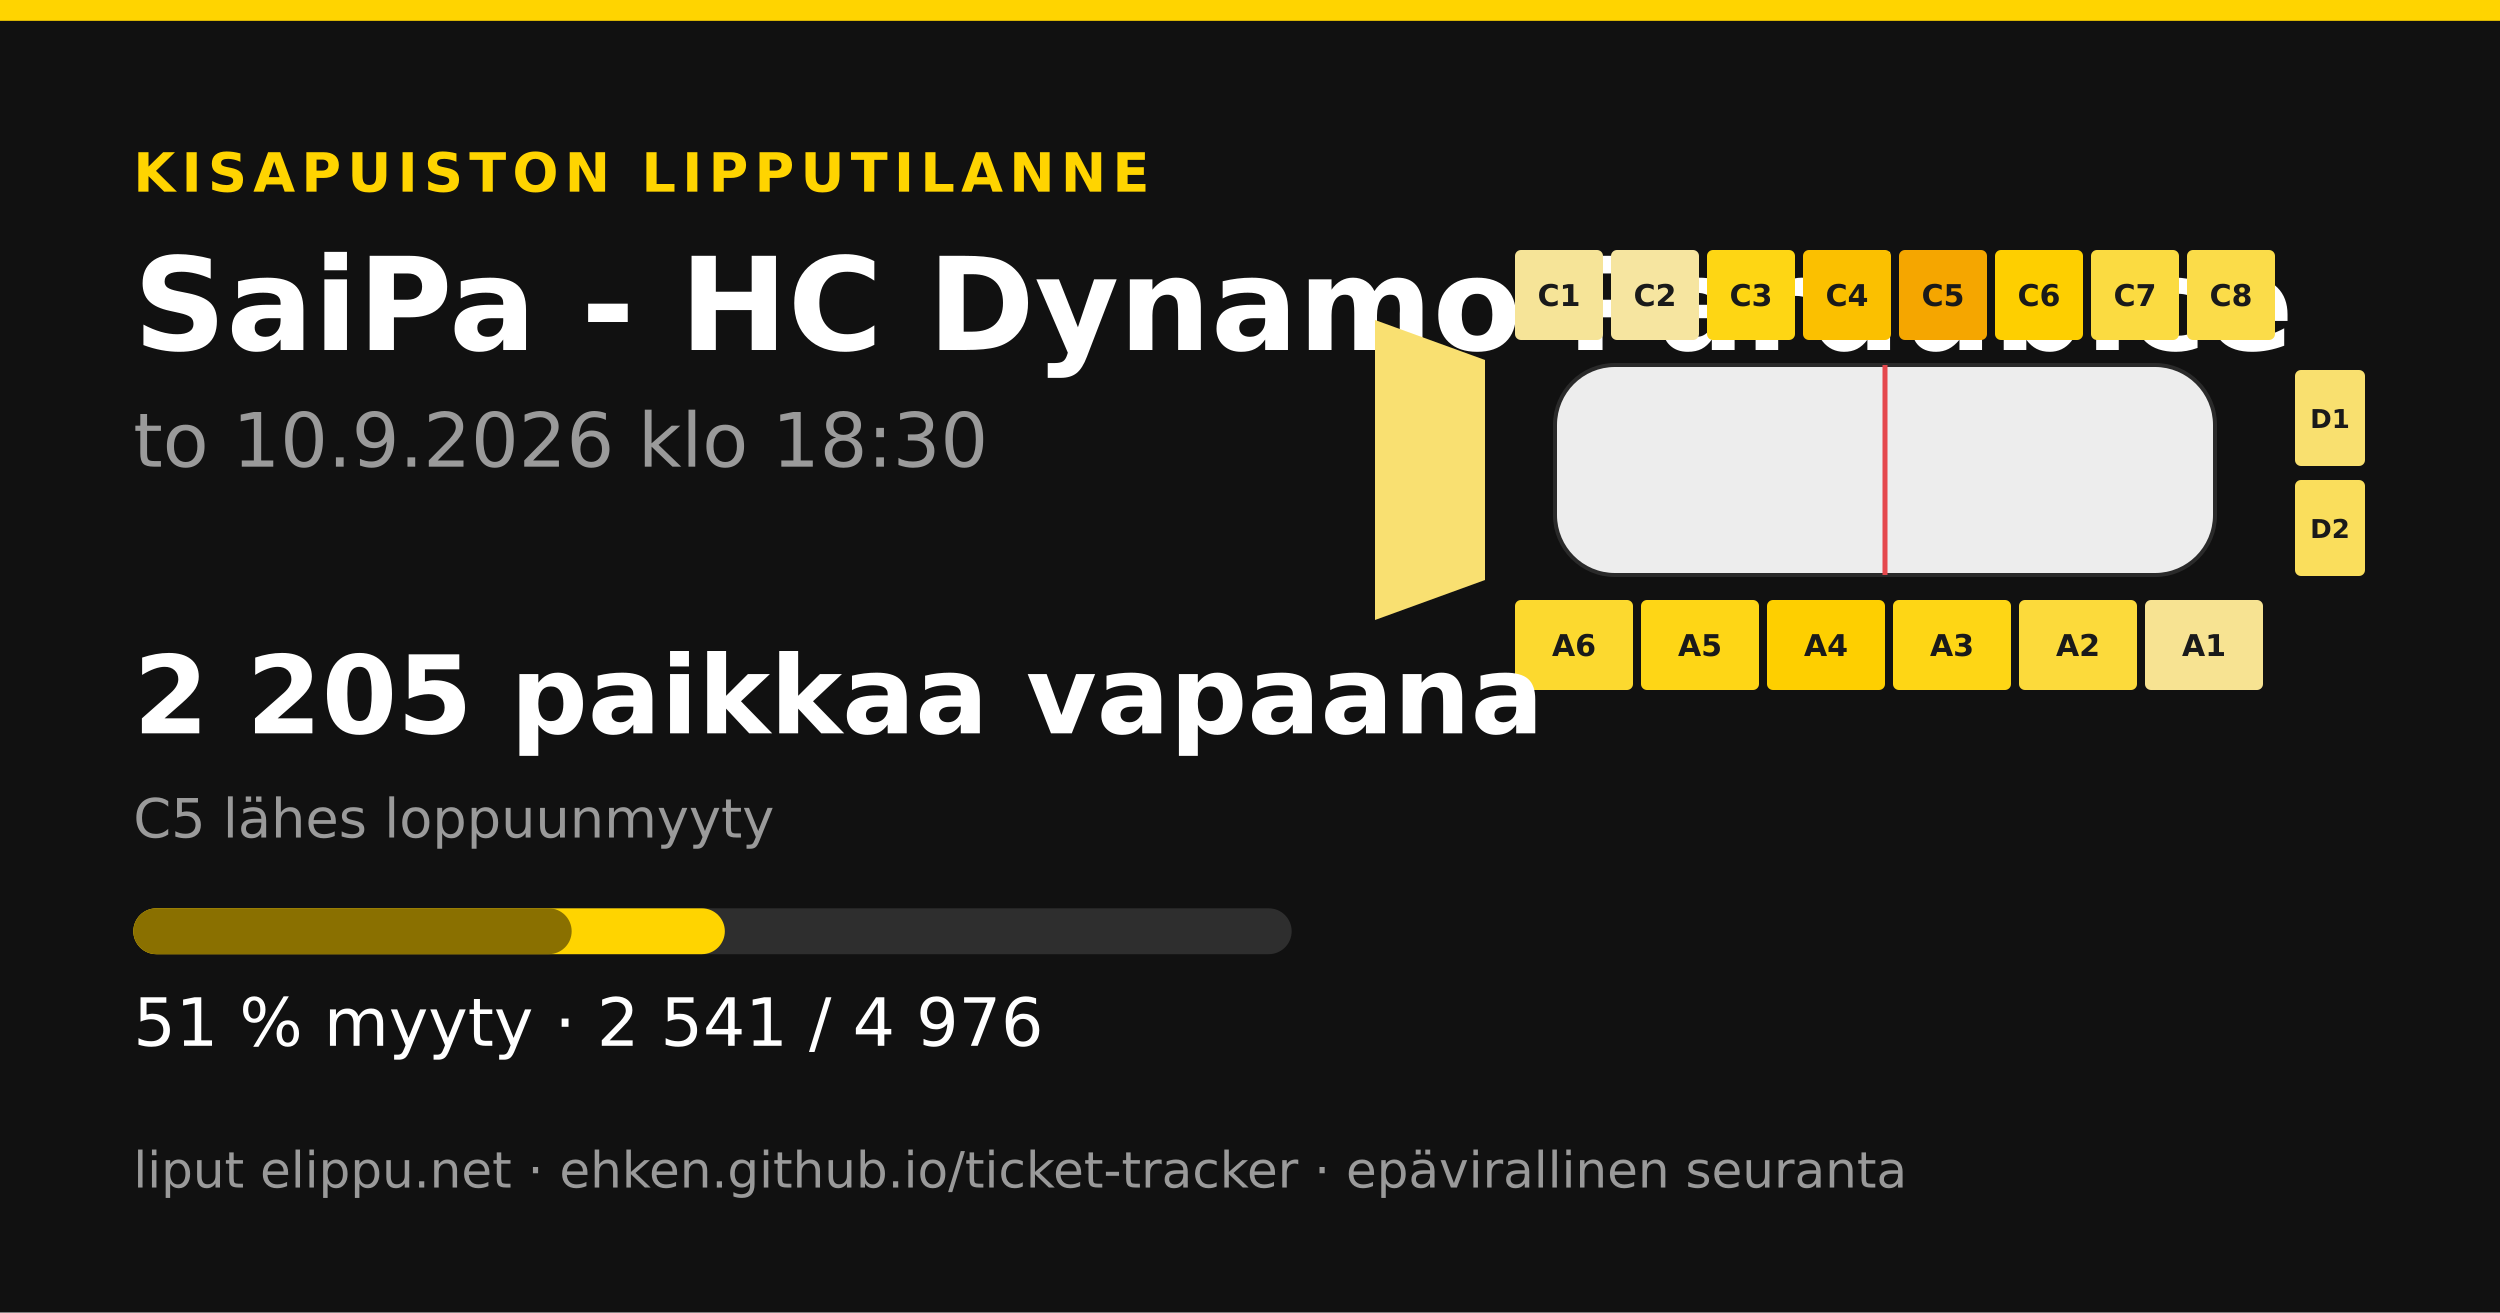
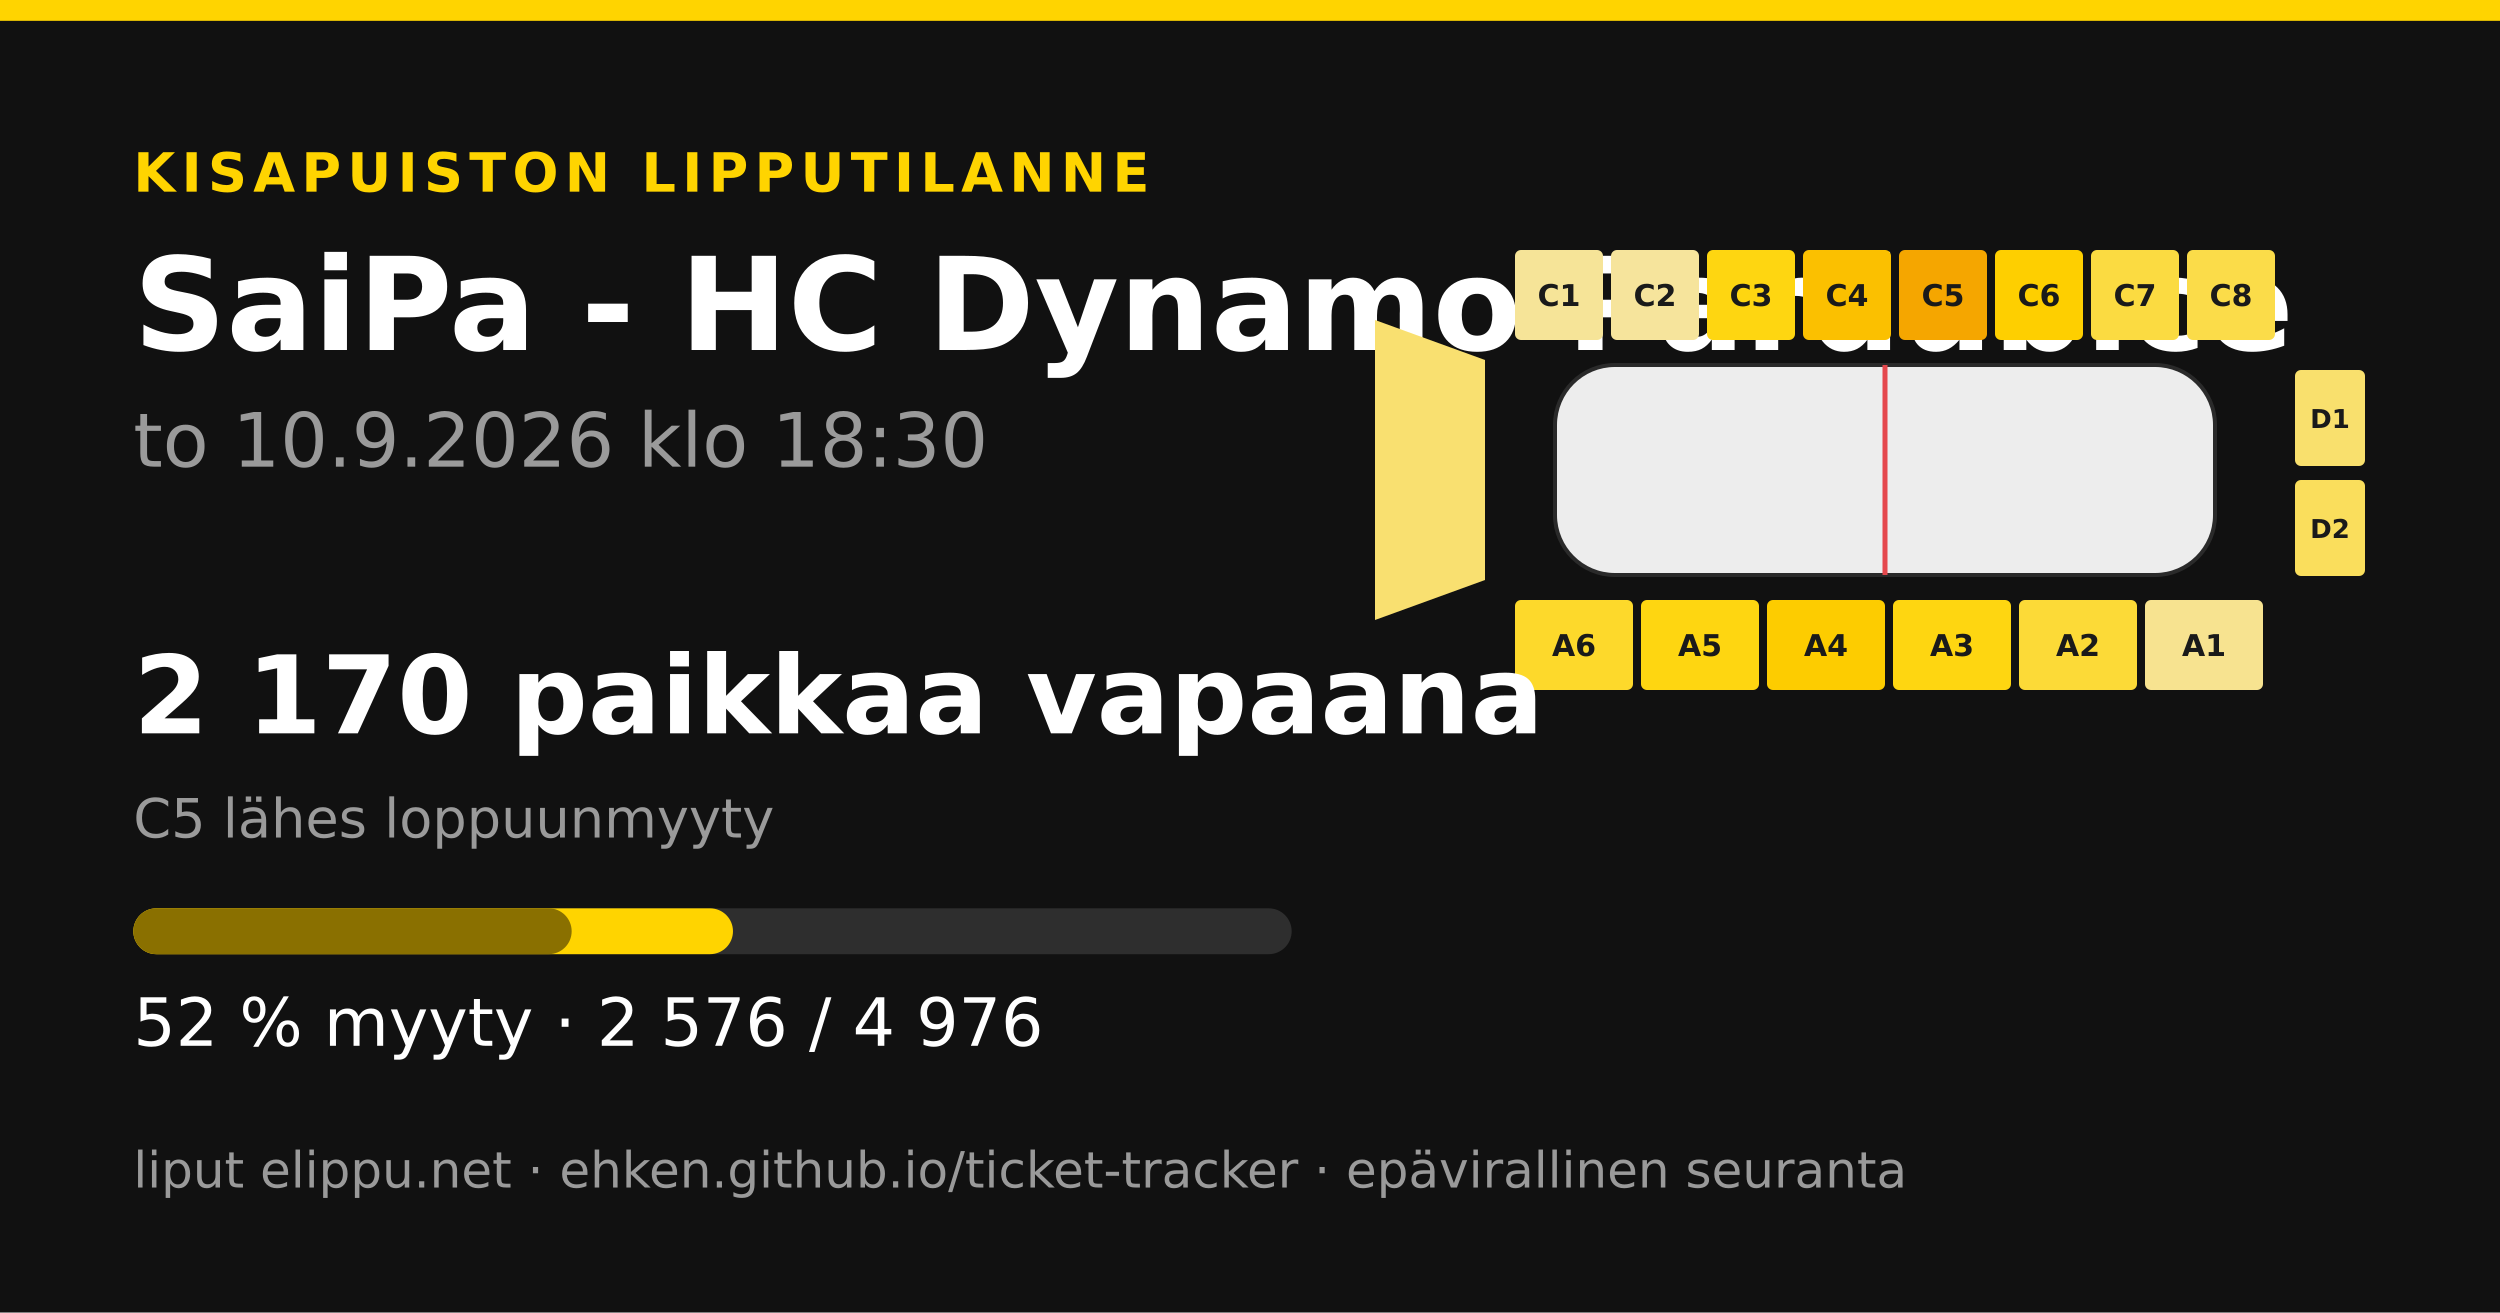
<svg xmlns="http://www.w3.org/2000/svg" width="1200" height="630" viewBox="0 0 1200 630">
  <rect width="1200" height="630" fill="#111111" />
  <rect x="0" y="0" width="1200" height="10" fill="#ffd400" />
  <text x="64" y="92" font-family="&quot;DejaVu Sans&quot;, &quot;Helvetica Neue&quot;, Helvetica, Arial, sans-serif" font-size="26" font-weight="700" fill="#ffd400" text-anchor="start" letter-spacing="3">KISAPUISTON LIPPUTILANNE</text>
  <text x="64" y="168" font-family="&quot;DejaVu Sans&quot;, &quot;Helvetica Neue&quot;, Helvetica, Arial, sans-serif" font-size="62" font-weight="700" fill="#ffffff" text-anchor="start" letter-spacing="0">SaiPa - HC Dynamo Pardubice</text>
  <text x="64" y="224" font-family="&quot;DejaVu Sans&quot;, &quot;Helvetica Neue&quot;, Helvetica, Arial, sans-serif" font-size="36" font-weight="400" fill="#9a9a9a" text-anchor="start" letter-spacing="0">to 10.9.2026 klo 18:30</text>
-   <polygon points="660,153.6 712.8,172.8 712.8,278.4 660,297.6" fill="#f9e071" />
+   <polygon points="660,153.6 712.8,172.8 712.8,278.4 660,297.6" fill="#f9e070" />
  <rect x="727.2" y="120" width="42.24" height="43.2" rx="2.88" fill="#f6e498" />
  <text x="748.32" y="146.88" font-family="&quot;DejaVu Sans&quot;, &quot;Helvetica Neue&quot;, Helvetica, Arial, sans-serif" font-size="14.4" font-weight="700" fill="#1a1a1a" text-anchor="middle" letter-spacing="0">C1</text>
-   <rect x="773.28" y="120" width="42.24" height="43.2" rx="2.88" fill="#f6e5a0" />
+   <rect x="773.28" y="120" width="42.24" height="43.2" rx="2.88" fill="#f6e49c" />
  <text x="794.4" y="146.88" font-family="&quot;DejaVu Sans&quot;, &quot;Helvetica Neue&quot;, Helvetica, Arial, sans-serif" font-size="14.4" font-weight="700" fill="#1a1a1a" text-anchor="middle" letter-spacing="0">C2</text>
-   <rect x="819.36" y="120" width="42.24" height="43.2" rx="2.88" fill="#fed614" />
+   <rect x="819.36" y="120" width="42.24" height="43.2" rx="2.88" fill="#fed611" />
  <text x="840.48" y="146.88" font-family="&quot;DejaVu Sans&quot;, &quot;Helvetica Neue&quot;, Helvetica, Arial, sans-serif" font-size="14.4" font-weight="700" fill="#1a1a1a" text-anchor="middle" letter-spacing="0">C3</text>
  <rect x="865.44" y="120" width="42.24" height="43.2" rx="2.88" fill="#fbc000" />
  <text x="886.56" y="146.88" font-family="&quot;DejaVu Sans&quot;, &quot;Helvetica Neue&quot;, Helvetica, Arial, sans-serif" font-size="14.4" font-weight="700" fill="#1a1a1a" text-anchor="middle" letter-spacing="0">C4</text>
  <rect x="911.52" y="120" width="42.24" height="43.2" rx="2.88" fill="#f5a600" />
  <text x="932.64" y="146.88" font-family="&quot;DejaVu Sans&quot;, &quot;Helvetica Neue&quot;, Helvetica, Arial, sans-serif" font-size="14.4" font-weight="700" fill="#1a1a1a" text-anchor="middle" letter-spacing="0">C5</text>
  <rect x="957.6" y="120" width="42.24" height="43.2" rx="2.88" fill="#fecf00" />
  <text x="978.72" y="146.88" font-family="&quot;DejaVu Sans&quot;, &quot;Helvetica Neue&quot;, Helvetica, Arial, sans-serif" font-size="14.4" font-weight="700" fill="#1a1a1a" text-anchor="middle" letter-spacing="0">C6</text>
  <rect x="1003.68" y="120" width="42.24" height="43.2" rx="2.88" fill="#fbdb41" />
  <text x="1024.8" y="146.88" font-family="&quot;DejaVu Sans&quot;, &quot;Helvetica Neue&quot;, Helvetica, Arial, sans-serif" font-size="14.4" font-weight="700" fill="#1a1a1a" text-anchor="middle" letter-spacing="0">C7</text>
  <rect x="1049.76" y="120" width="42.24" height="43.2" rx="2.88" fill="#fbdc49" />
  <text x="1070.88" y="146.88" font-family="&quot;DejaVu Sans&quot;, &quot;Helvetica Neue&quot;, Helvetica, Arial, sans-serif" font-size="14.4" font-weight="700" fill="#1a1a1a" text-anchor="middle" letter-spacing="0">C8</text>
-   <rect x="727.2" y="288" width="56.64" height="43.2" rx="2.88" fill="#fcd92f" />
+   <rect x="727.2" y="288" width="56.64" height="43.2" rx="2.88" fill="#fdd92b" />
  <text x="755.52" y="314.88" font-family="&quot;DejaVu Sans&quot;, &quot;Helvetica Neue&quot;, Helvetica, Arial, sans-serif" font-size="14.4" font-weight="700" fill="#1a1a1a" text-anchor="middle" letter-spacing="0">A6</text>
-   <rect x="787.68" y="288" width="56.64" height="43.2" rx="2.88" fill="#fed616" />
+   <rect x="787.68" y="288" width="56.64" height="43.2" rx="2.88" fill="#fed611" />
  <text x="816" y="314.88" font-family="&quot;DejaVu Sans&quot;, &quot;Helvetica Neue&quot;, Helvetica, Arial, sans-serif" font-size="14.4" font-weight="700" fill="#1a1a1a" text-anchor="middle" letter-spacing="0">A5</text>
-   <rect x="848.16" y="288" width="56.64" height="43.2" rx="2.88" fill="#fecf00" />
+   <rect x="848.16" y="288" width="56.64" height="43.2" rx="2.88" fill="#fdcc00" />
  <text x="876.48" y="314.88" font-family="&quot;DejaVu Sans&quot;, &quot;Helvetica Neue&quot;, Helvetica, Arial, sans-serif" font-size="14.4" font-weight="700" fill="#1a1a1a" text-anchor="middle" letter-spacing="0">A4</text>
-   <rect x="908.64" y="288" width="56.64" height="43.2" rx="2.88" fill="#fed615" />
+   <rect x="908.64" y="288" width="56.64" height="43.2" rx="2.88" fill="#fed611" />
  <text x="936.96" y="314.88" font-family="&quot;DejaVu Sans&quot;, &quot;Helvetica Neue&quot;, Helvetica, Arial, sans-serif" font-size="14.4" font-weight="700" fill="#1a1a1a" text-anchor="middle" letter-spacing="0">A3</text>
-   <rect x="969.12" y="288" width="56.64" height="43.2" rx="2.88" fill="#fcda3b" />
+   <rect x="969.12" y="288" width="56.64" height="43.2" rx="2.88" fill="#fcda37" />
  <text x="997.44" y="314.88" font-family="&quot;DejaVu Sans&quot;, &quot;Helvetica Neue&quot;, Helvetica, Arial, sans-serif" font-size="14.4" font-weight="700" fill="#1a1a1a" text-anchor="middle" letter-spacing="0">A2</text>
-   <rect x="1029.6" y="288" width="56.64" height="43.2" rx="2.88" fill="#f7e392" />
+   <rect x="1029.6" y="288" width="56.64" height="43.2" rx="2.88" fill="#f7e390" />
  <text x="1057.92" y="314.88" font-family="&quot;DejaVu Sans&quot;, &quot;Helvetica Neue&quot;, Helvetica, Arial, sans-serif" font-size="14.4" font-weight="700" fill="#1a1a1a" text-anchor="middle" letter-spacing="0">A1</text>
-   <rect x="1101.6" y="177.6" width="33.6" height="46.08" rx="2.88" fill="#f9e06f" />
+   <rect x="1101.6" y="177.6" width="33.6" height="46.08" rx="2.88" fill="#f9e06d" />
  <text x="1118.4" y="205.44" font-family="&quot;DejaVu Sans&quot;, &quot;Helvetica Neue&quot;, Helvetica, Arial, sans-serif" font-size="12.48" font-weight="700" fill="#1a1a1a" text-anchor="middle" letter-spacing="0">D1</text>
  <rect x="1101.6" y="230.4" width="33.6" height="46.08" rx="2.88" fill="#fade5c" />
  <text x="1118.4" y="258.24" font-family="&quot;DejaVu Sans&quot;, &quot;Helvetica Neue&quot;, Helvetica, Arial, sans-serif" font-size="12.48" font-weight="700" fill="#1a1a1a" text-anchor="middle" letter-spacing="0">D2</text>
  <rect x="746.4" y="175.2 " width="316.8" height="100.8" rx="28.8" fill="#ededed" stroke="#2a2a2a" stroke-width="1.92" />
  <line x1="904.8" y1="175.2" x2="904.8" y2="276" stroke="#e5484d" stroke-width="2.4" />
-   <text x="64" y="352" font-family="&quot;DejaVu Sans&quot;, &quot;Helvetica Neue&quot;, Helvetica, Arial, sans-serif" font-size="52" font-weight="700" fill="#ffffff" text-anchor="start" letter-spacing="0">2 205 paikkaa vapaana</text>
+   <text x="64" y="352" font-family="&quot;DejaVu Sans&quot;, &quot;Helvetica Neue&quot;, Helvetica, Arial, sans-serif" font-size="52" font-weight="700" fill="#ffffff" text-anchor="start" letter-spacing="0">2 170 paikkaa vapaana</text>
  <text x="64" y="402" font-family="&quot;DejaVu Sans&quot;, &quot;Helvetica Neue&quot;, Helvetica, Arial, sans-serif" font-size="26" font-weight="400" fill="#9a9a9a" text-anchor="start" letter-spacing="0">C5 lähes loppuunmyyty</text>
  <rect x="64" y="436" width="556" height="22" rx="11" fill="#2e2e2e" />
-   <rect x="64" y="436" width="283.922" height="22" rx="11" fill="#ffd400" />
+   <rect x="64" y="436" width="287.833" height="22" rx="11" fill="#ffd400" />
  <rect x="64" y="436" width="210.4" height="22" rx="11" fill="#8a7000" />
-   <text x="64" y="502" font-family="&quot;DejaVu Sans&quot;, &quot;Helvetica Neue&quot;, Helvetica, Arial, sans-serif" font-size="32" font-weight="400" fill="#ffffff" text-anchor="start" letter-spacing="0">51 % myyty · 2 541 / 4 976</text>
+   <text x="64" y="502" font-family="&quot;DejaVu Sans&quot;, &quot;Helvetica Neue&quot;, Helvetica, Arial, sans-serif" font-size="32" font-weight="400" fill="#ffffff" text-anchor="start" letter-spacing="0">52 % myyty · 2 576 / 4 976</text>
  <text x="64" y="570" font-family="&quot;DejaVu Sans&quot;, &quot;Helvetica Neue&quot;, Helvetica, Arial, sans-serif" font-size="24" font-weight="400" fill="#9a9a9a" text-anchor="start" letter-spacing="0">liput elippu.net · ehken.github.io/ticket-tracker · epävirallinen seuranta</text>
</svg>
